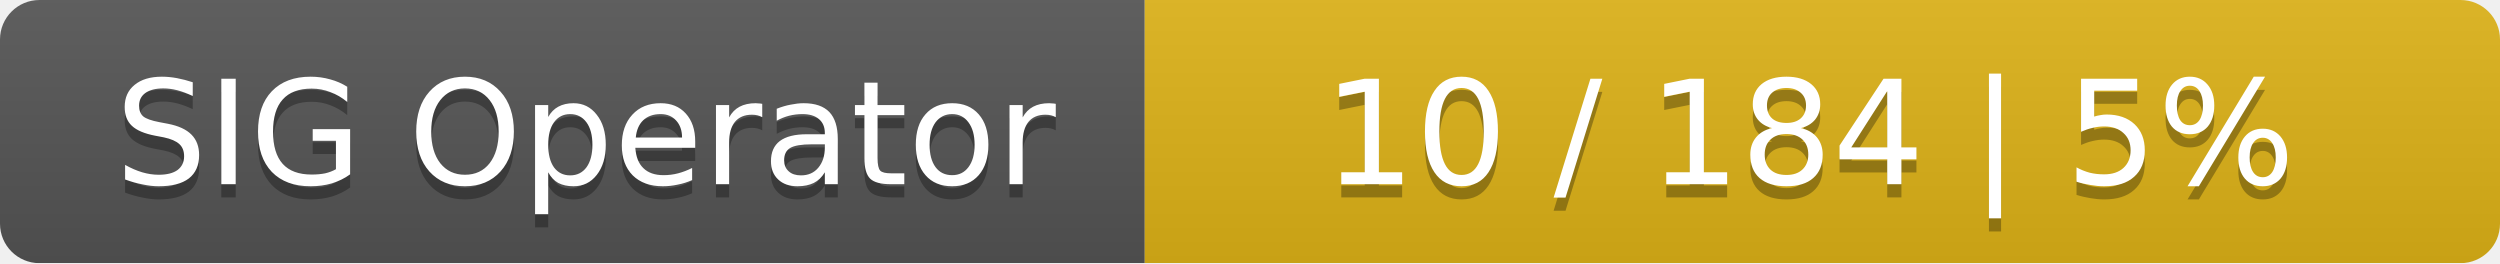
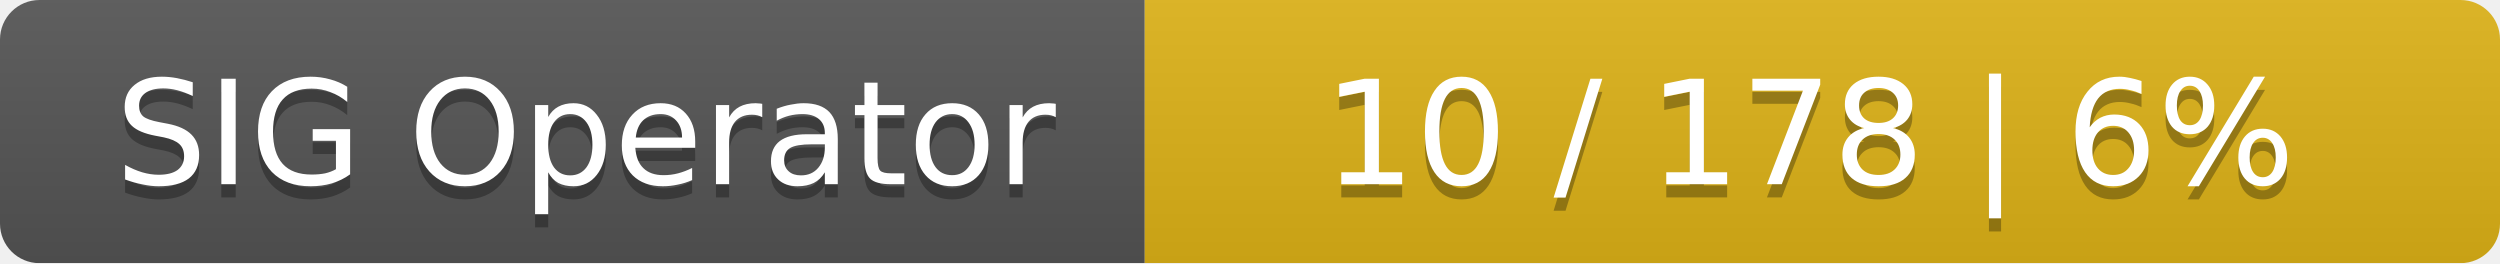
<svg xmlns="http://www.w3.org/2000/svg" width="190" height="20">
  <linearGradient id="smooth" x2="0" y2="100%">
    <stop offset="0" stop-color="#bbb" stop-opacity=".1" />
    <stop offset="1" stop-opacity=".1" />
  </linearGradient>
  <mask id="round">
    <rect width="190" height="20" rx="3" fill="#fff" />
  </mask>
  <g mask="url(#round)">
    <rect width="87" height="20" fill="#555" />
    <rect x="87" width="103" height="20" fill="#dfb317" />
    <rect width="190" height="20" fill="url(#smooth)" />
  </g>
  <g fill="#fff" text-anchor="middle" font-family="DejaVu Sans,Verdana,Geneva,sans-serif" font-size="11">
    <text x="44.5" y="15" fill="#010101" fill-opacity=".3">SIG Operator</text>
    <text x="44.5" y="14">SIG Operator</text>
-     <text x="137.5" y="15" fill="#010101" fill-opacity=".3">10 / 184    |    5%</text>
-     <text x="137.5" y="14">10 / 184    |    5%</text>
+     <text x="137.5" y="15" fill="#010101" fill-opacity=".3">10 / 178    |    6%</text>
+     <text x="137.5" y="14">10 / 178    |    6%</text>
  </g>
</svg>
